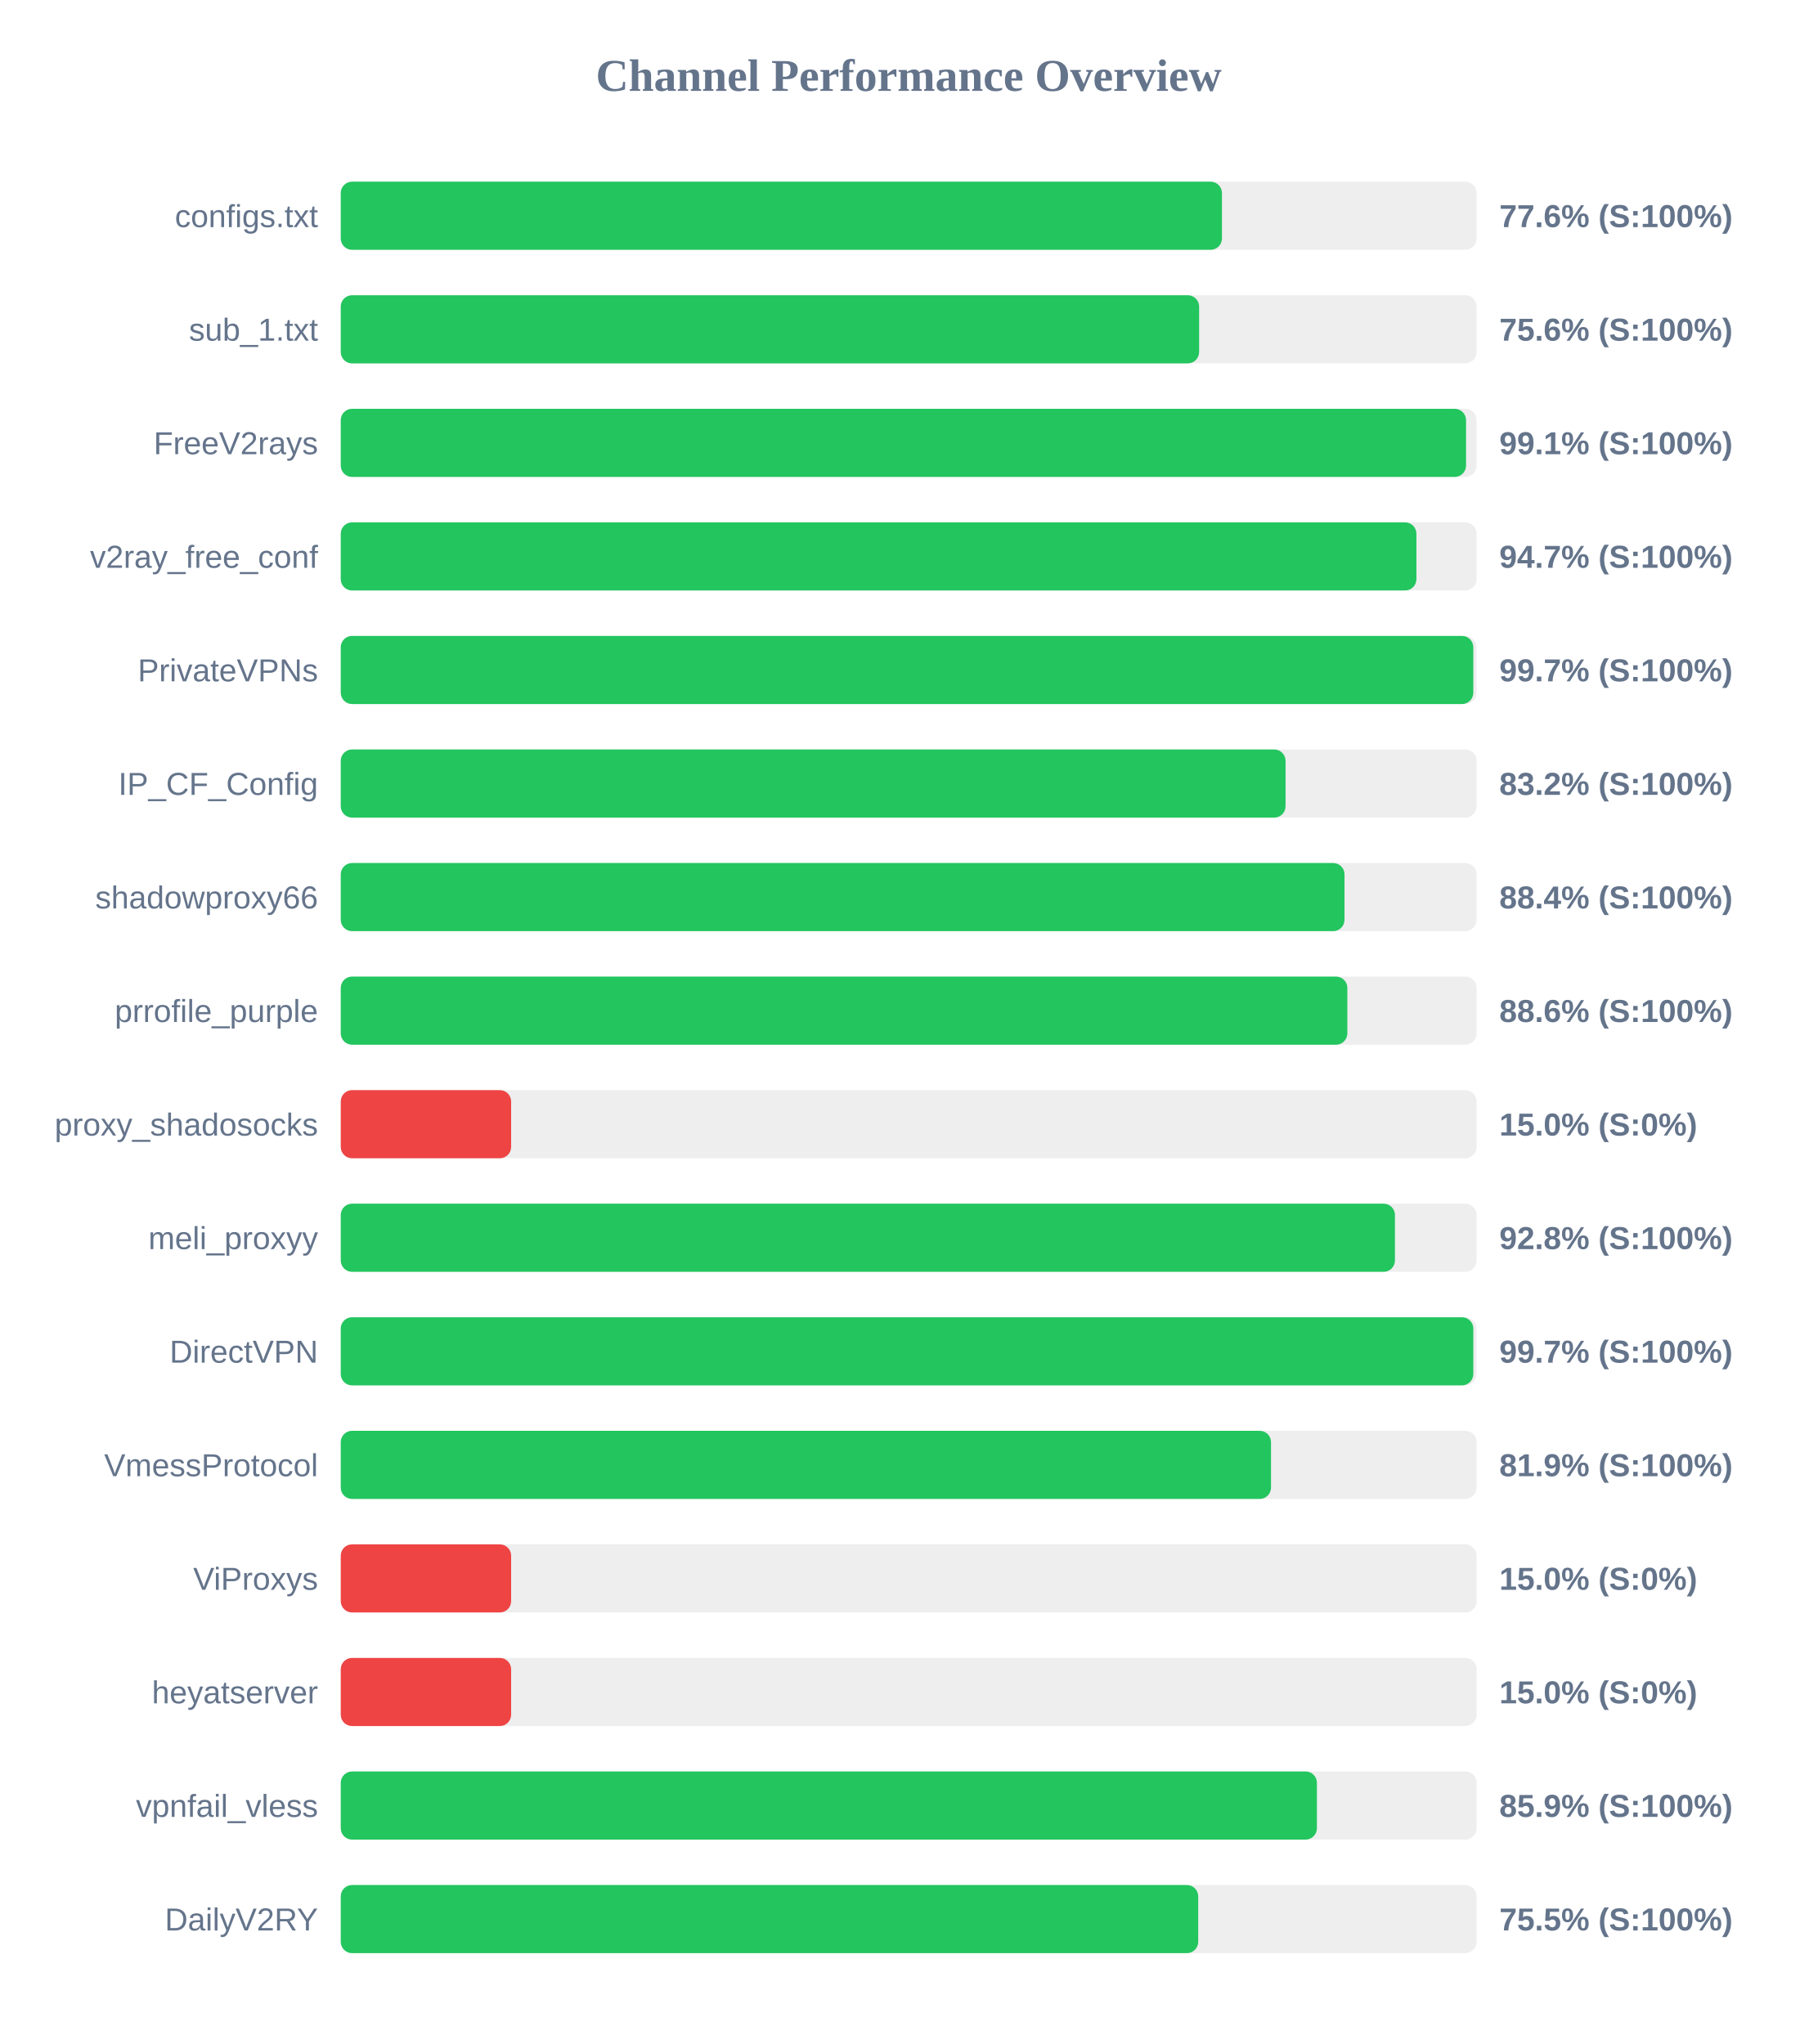
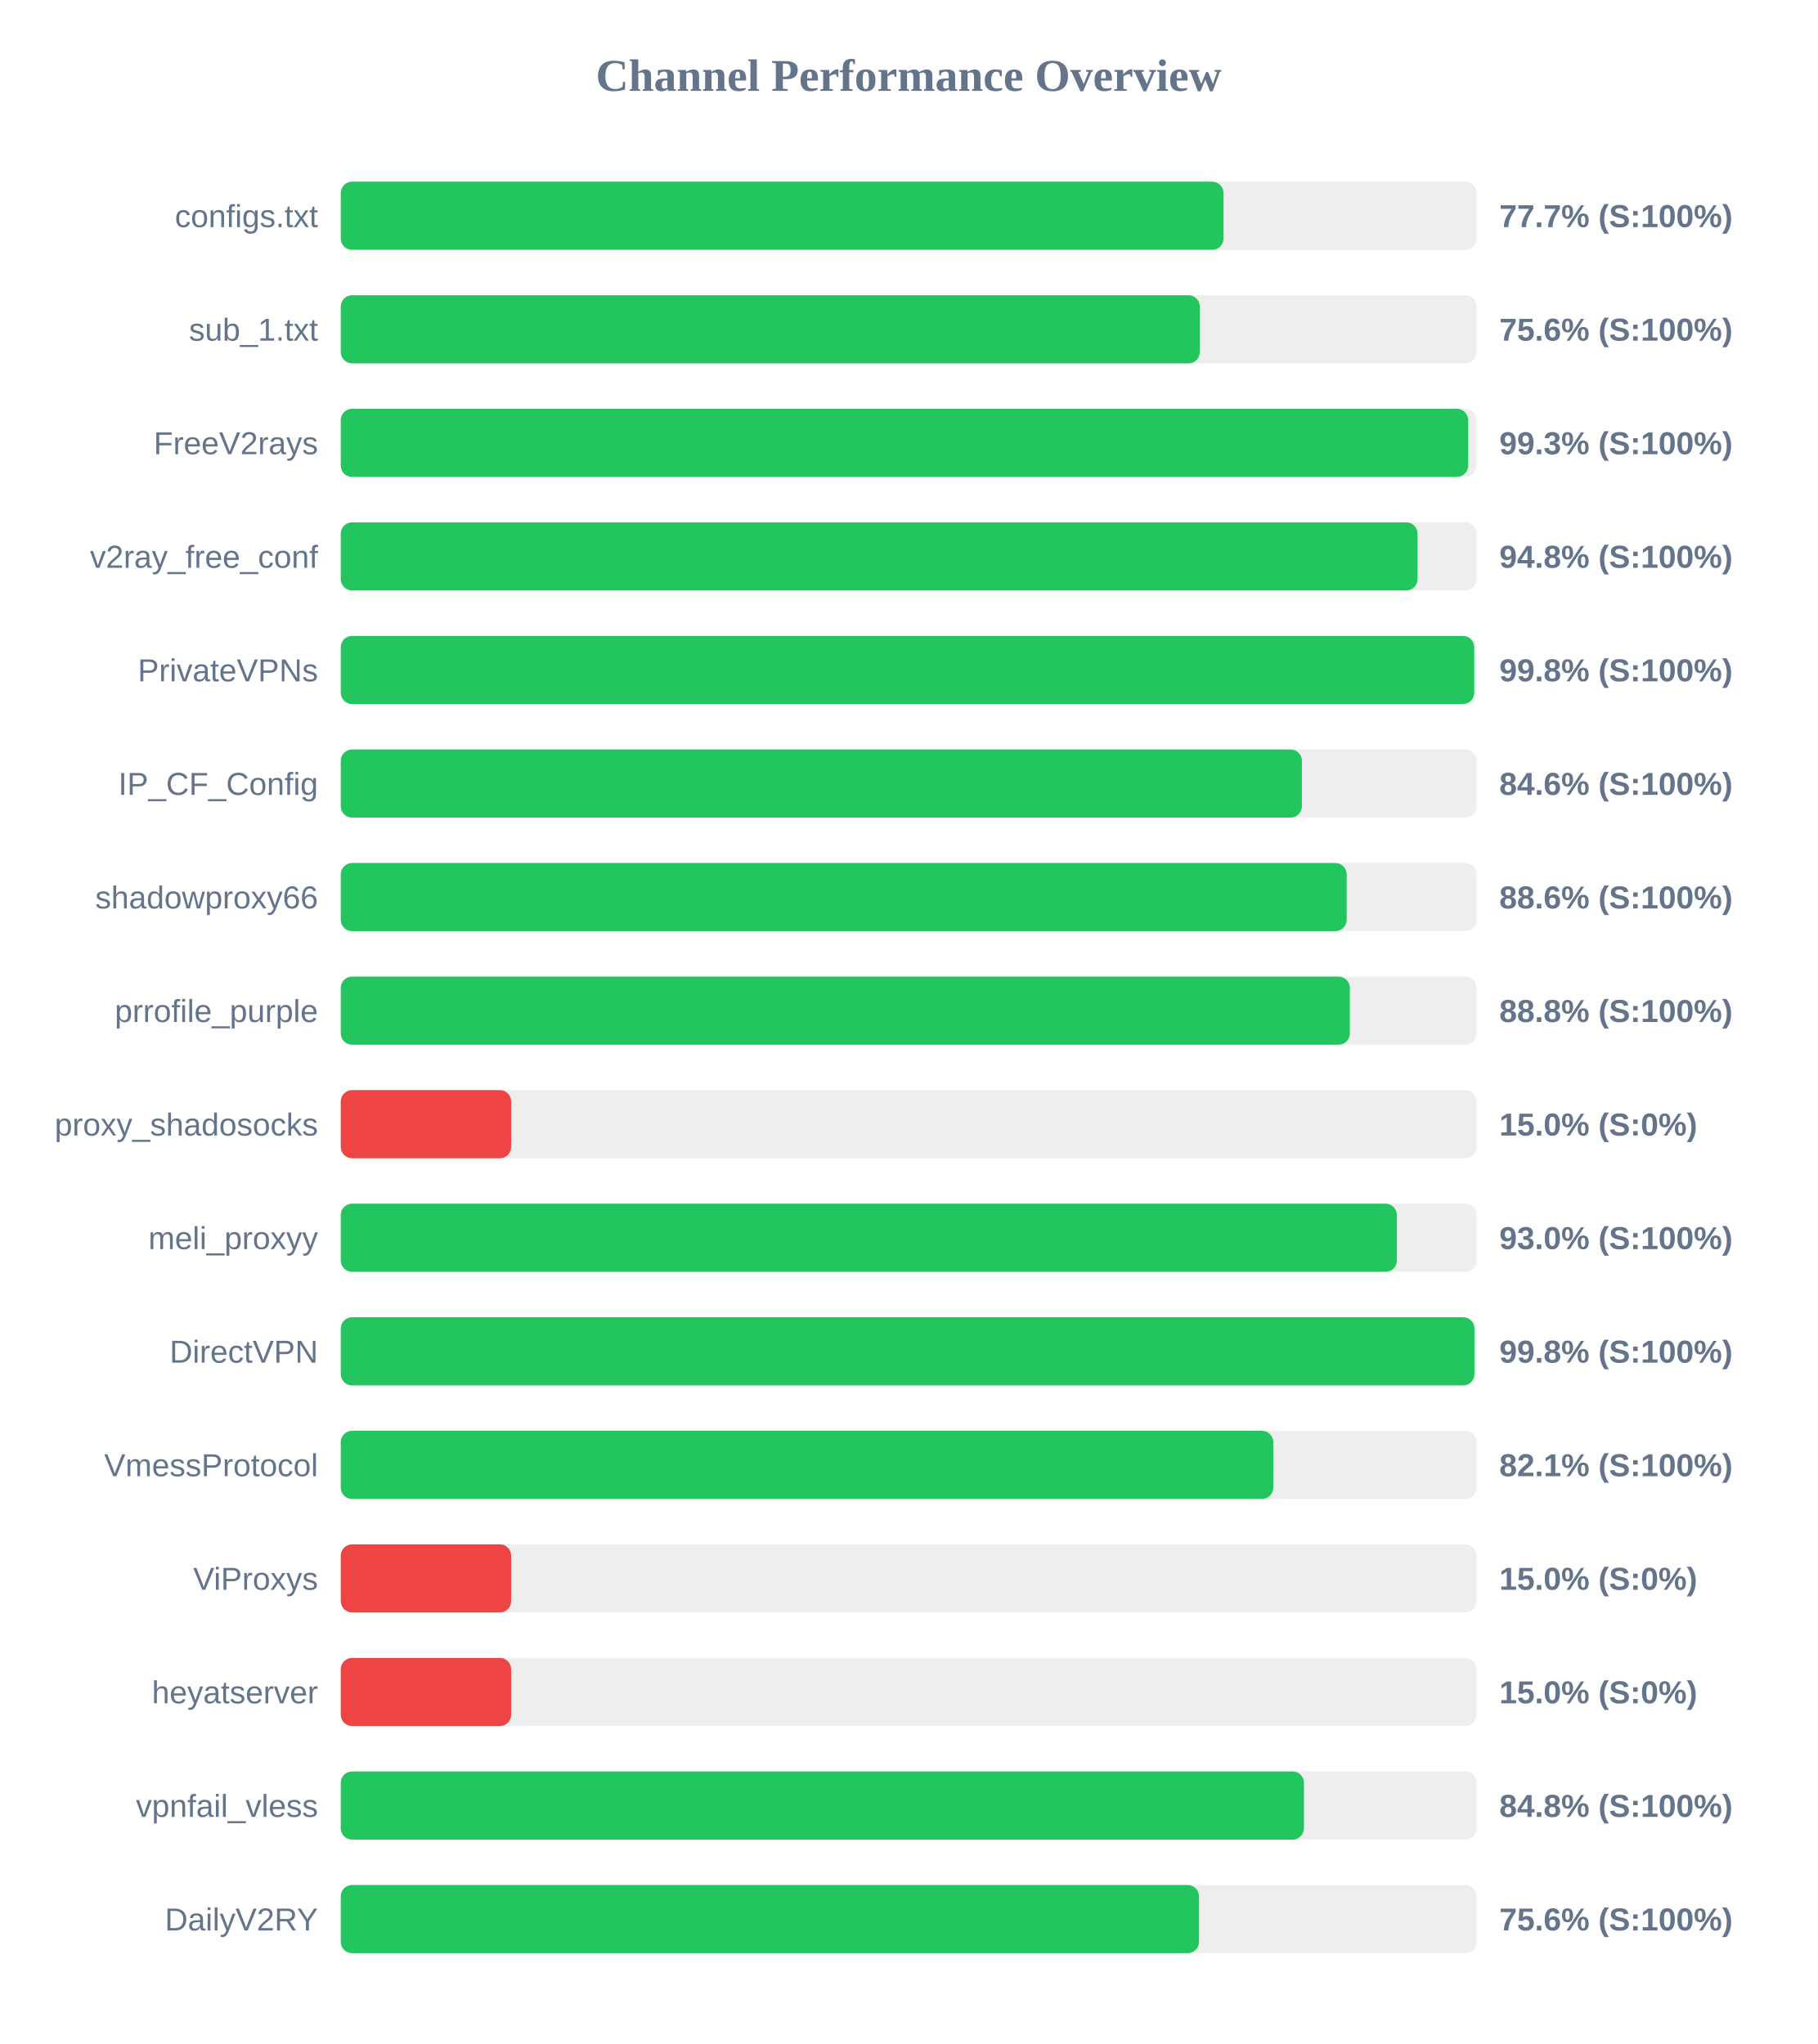
<svg xmlns="http://www.w3.org/2000/svg" width="800" height="900" version="1.1">
  <style>
        .row { font: 14px Arial; fill: #64748b; }
        .score { font: bold 14px Arial; fill: #64748b; }
    </style>
  <text x="400" y="40" text-anchor="middle" font-size="20px" font-weight="bold" fill="#64748b">Channel Performance Overview</text>
  <rect x="150" y="80" width="500" height="30" fill="#eee" rx="5" />
-   <rect x="150" y="80" width="387.9" height="30" fill="#22c55e" rx="5" />
+   <rect x="150" y="80" width="388.6" height="30" fill="#22c55e" rx="5" />
  <text x="140" y="100" text-anchor="end" class="row">configs.txt</text>
-   <text x="660" y="100" text-anchor="start" class="score">77.6% (S:100%)</text>
+   <text x="660" y="100" text-anchor="start" class="score">77.7% (S:100%)</text>
  <rect x="150" y="130" width="500" height="30" fill="#eee" rx="5" />
-   <rect x="150" y="130" width="377.85" height="30" fill="#22c55e" rx="5" />
+   <rect x="150" y="130" width="378.15" height="30" fill="#22c55e" rx="5" />
  <text x="140" y="150" text-anchor="end" class="row">sub_1.txt</text>
  <text x="660" y="150" text-anchor="start" class="score">75.6% (S:100%)</text>
  <rect x="150" y="180" width="500" height="30" fill="#eee" rx="5" />
-   <rect x="150" y="180" width="495.35" height="30" fill="#22c55e" rx="5" />
+   <rect x="150" y="180" width="496.3" height="30" fill="#22c55e" rx="5" />
  <text x="140" y="200" text-anchor="end" class="row">FreeV2rays</text>
-   <text x="660" y="200" text-anchor="start" class="score">99.1% (S:100%)</text>
+   <text x="660" y="200" text-anchor="start" class="score">99.3% (S:100%)</text>
  <rect x="150" y="230" width="500" height="30" fill="#eee" rx="5" />
-   <rect x="150" y="230" width="473.5" height="30" fill="#22c55e" rx="5" />
+   <rect x="150" y="230" width="474.0" height="30" fill="#22c55e" rx="5" />
  <text x="140" y="250" text-anchor="end" class="row">v2ray_free_conf</text>
-   <text x="660" y="250" text-anchor="start" class="score">94.7% (S:100%)</text>
+   <text x="660" y="250" text-anchor="start" class="score">94.8% (S:100%)</text>
  <rect x="150" y="280" width="500" height="30" fill="#eee" rx="5" />
-   <rect x="150" y="280" width="498.55" height="30" fill="#22c55e" rx="5" />
+   <rect x="150" y="280" width="498.95" height="30" fill="#22c55e" rx="5" />
  <text x="140" y="300" text-anchor="end" class="row">PrivateVPNs</text>
-   <text x="660" y="300" text-anchor="start" class="score">99.7% (S:100%)</text>
+   <text x="660" y="300" text-anchor="start" class="score">99.8% (S:100%)</text>
  <rect x="150" y="330" width="500" height="30" fill="#eee" rx="5" />
-   <rect x="150" y="330" width="415.9" height="30" fill="#22c55e" rx="5" />
+   <rect x="150" y="330" width="423.1" height="30" fill="#22c55e" rx="5" />
  <text x="140" y="350" text-anchor="end" class="row">IP_CF_Config</text>
-   <text x="660" y="350" text-anchor="start" class="score">83.2% (S:100%)</text>
+   <text x="660" y="350" text-anchor="start" class="score">84.6% (S:100%)</text>
  <rect x="150" y="380" width="500" height="30" fill="#eee" rx="5" />
-   <rect x="150" y="380" width="441.85" height="30" fill="#22c55e" rx="5" />
+   <rect x="150" y="380" width="442.8" height="30" fill="#22c55e" rx="5" />
  <text x="140" y="400" text-anchor="end" class="row">shadowproxy66</text>
-   <text x="660" y="400" text-anchor="start" class="score">88.4% (S:100%)</text>
+   <text x="660" y="400" text-anchor="start" class="score">88.6% (S:100%)</text>
  <rect x="150" y="430" width="500" height="30" fill="#eee" rx="5" />
-   <rect x="150" y="430" width="443.1" height="30" fill="#22c55e" rx="5" />
+   <rect x="150" y="430" width="444.2" height="30" fill="#22c55e" rx="5" />
  <text x="140" y="450" text-anchor="end" class="row">prrofile_purple</text>
-   <text x="660" y="450" text-anchor="start" class="score">88.6% (S:100%)</text>
+   <text x="660" y="450" text-anchor="start" class="score">88.8% (S:100%)</text>
  <rect x="150" y="480" width="500" height="30" fill="#eee" rx="5" />
  <rect x="150" y="480" width="75.0" height="30" fill="#ef4444" rx="5" />
  <text x="140" y="500" text-anchor="end" class="row">proxy_shadosocks</text>
  <text x="660" y="500" text-anchor="start" class="score">15.0% (S:0%)</text>
  <rect x="150" y="530" width="500" height="30" fill="#eee" rx="5" />
-   <rect x="150" y="530" width="464.05" height="30" fill="#22c55e" rx="5" />
+   <rect x="150" y="530" width="464.9" height="30" fill="#22c55e" rx="5" />
  <text x="140" y="550" text-anchor="end" class="row">meli_proxyy</text>
-   <text x="660" y="550" text-anchor="start" class="score">92.8% (S:100%)</text>
+   <text x="660" y="550" text-anchor="start" class="score">93.0% (S:100%)</text>
  <rect x="150" y="580" width="500" height="30" fill="#eee" rx="5" />
-   <rect x="150" y="580" width="498.55" height="30" fill="#22c55e" rx="5" />
+   <rect x="150" y="580" width="499.05" height="30" fill="#22c55e" rx="5" />
  <text x="140" y="600" text-anchor="end" class="row">DirectVPN</text>
-   <text x="660" y="600" text-anchor="start" class="score">99.7% (S:100%)</text>
+   <text x="660" y="600" text-anchor="start" class="score">99.8% (S:100%)</text>
  <rect x="150" y="630" width="500" height="30" fill="#eee" rx="5" />
-   <rect x="150" y="630" width="409.5" height="30" fill="#22c55e" rx="5" />
+   <rect x="150" y="630" width="410.5" height="30" fill="#22c55e" rx="5" />
  <text x="140" y="650" text-anchor="end" class="row">VmessProtocol</text>
-   <text x="660" y="650" text-anchor="start" class="score">81.9% (S:100%)</text>
+   <text x="660" y="650" text-anchor="start" class="score">82.1% (S:100%)</text>
  <rect x="150" y="680" width="500" height="30" fill="#eee" rx="5" />
  <rect x="150" y="680" width="75.0" height="30" fill="#ef4444" rx="5" />
  <text x="140" y="700" text-anchor="end" class="row">ViProxys</text>
  <text x="660" y="700" text-anchor="start" class="score">15.0% (S:0%)</text>
  <rect x="150" y="730" width="500" height="30" fill="#eee" rx="5" />
  <rect x="150" y="730" width="75.0" height="30" fill="#ef4444" rx="5" />
  <text x="140" y="750" text-anchor="end" class="row">heyatserver</text>
  <text x="660" y="750" text-anchor="start" class="score">15.0% (S:0%)</text>
  <rect x="150" y="780" width="500" height="30" fill="#eee" rx="5" />
-   <rect x="150" y="780" width="429.7" height="30" fill="#22c55e" rx="5" />
+   <rect x="150" y="780" width="424.0" height="30" fill="#22c55e" rx="5" />
  <text x="140" y="800" text-anchor="end" class="row">vpnfail_vless</text>
-   <text x="660" y="800" text-anchor="start" class="score">85.9% (S:100%)</text>
+   <text x="660" y="800" text-anchor="start" class="score">84.8% (S:100%)</text>
  <rect x="150" y="830" width="500" height="30" fill="#eee" rx="5" />
-   <rect x="150" y="830" width="377.45" height="30" fill="#22c55e" rx="5" />
+   <rect x="150" y="830" width="377.8" height="30" fill="#22c55e" rx="5" />
  <text x="140" y="850" text-anchor="end" class="row">DailyV2RY</text>
-   <text x="660" y="850" text-anchor="start" class="score">75.5% (S:100%)</text>
+   <text x="660" y="850" text-anchor="start" class="score">75.6% (S:100%)</text>
</svg>
